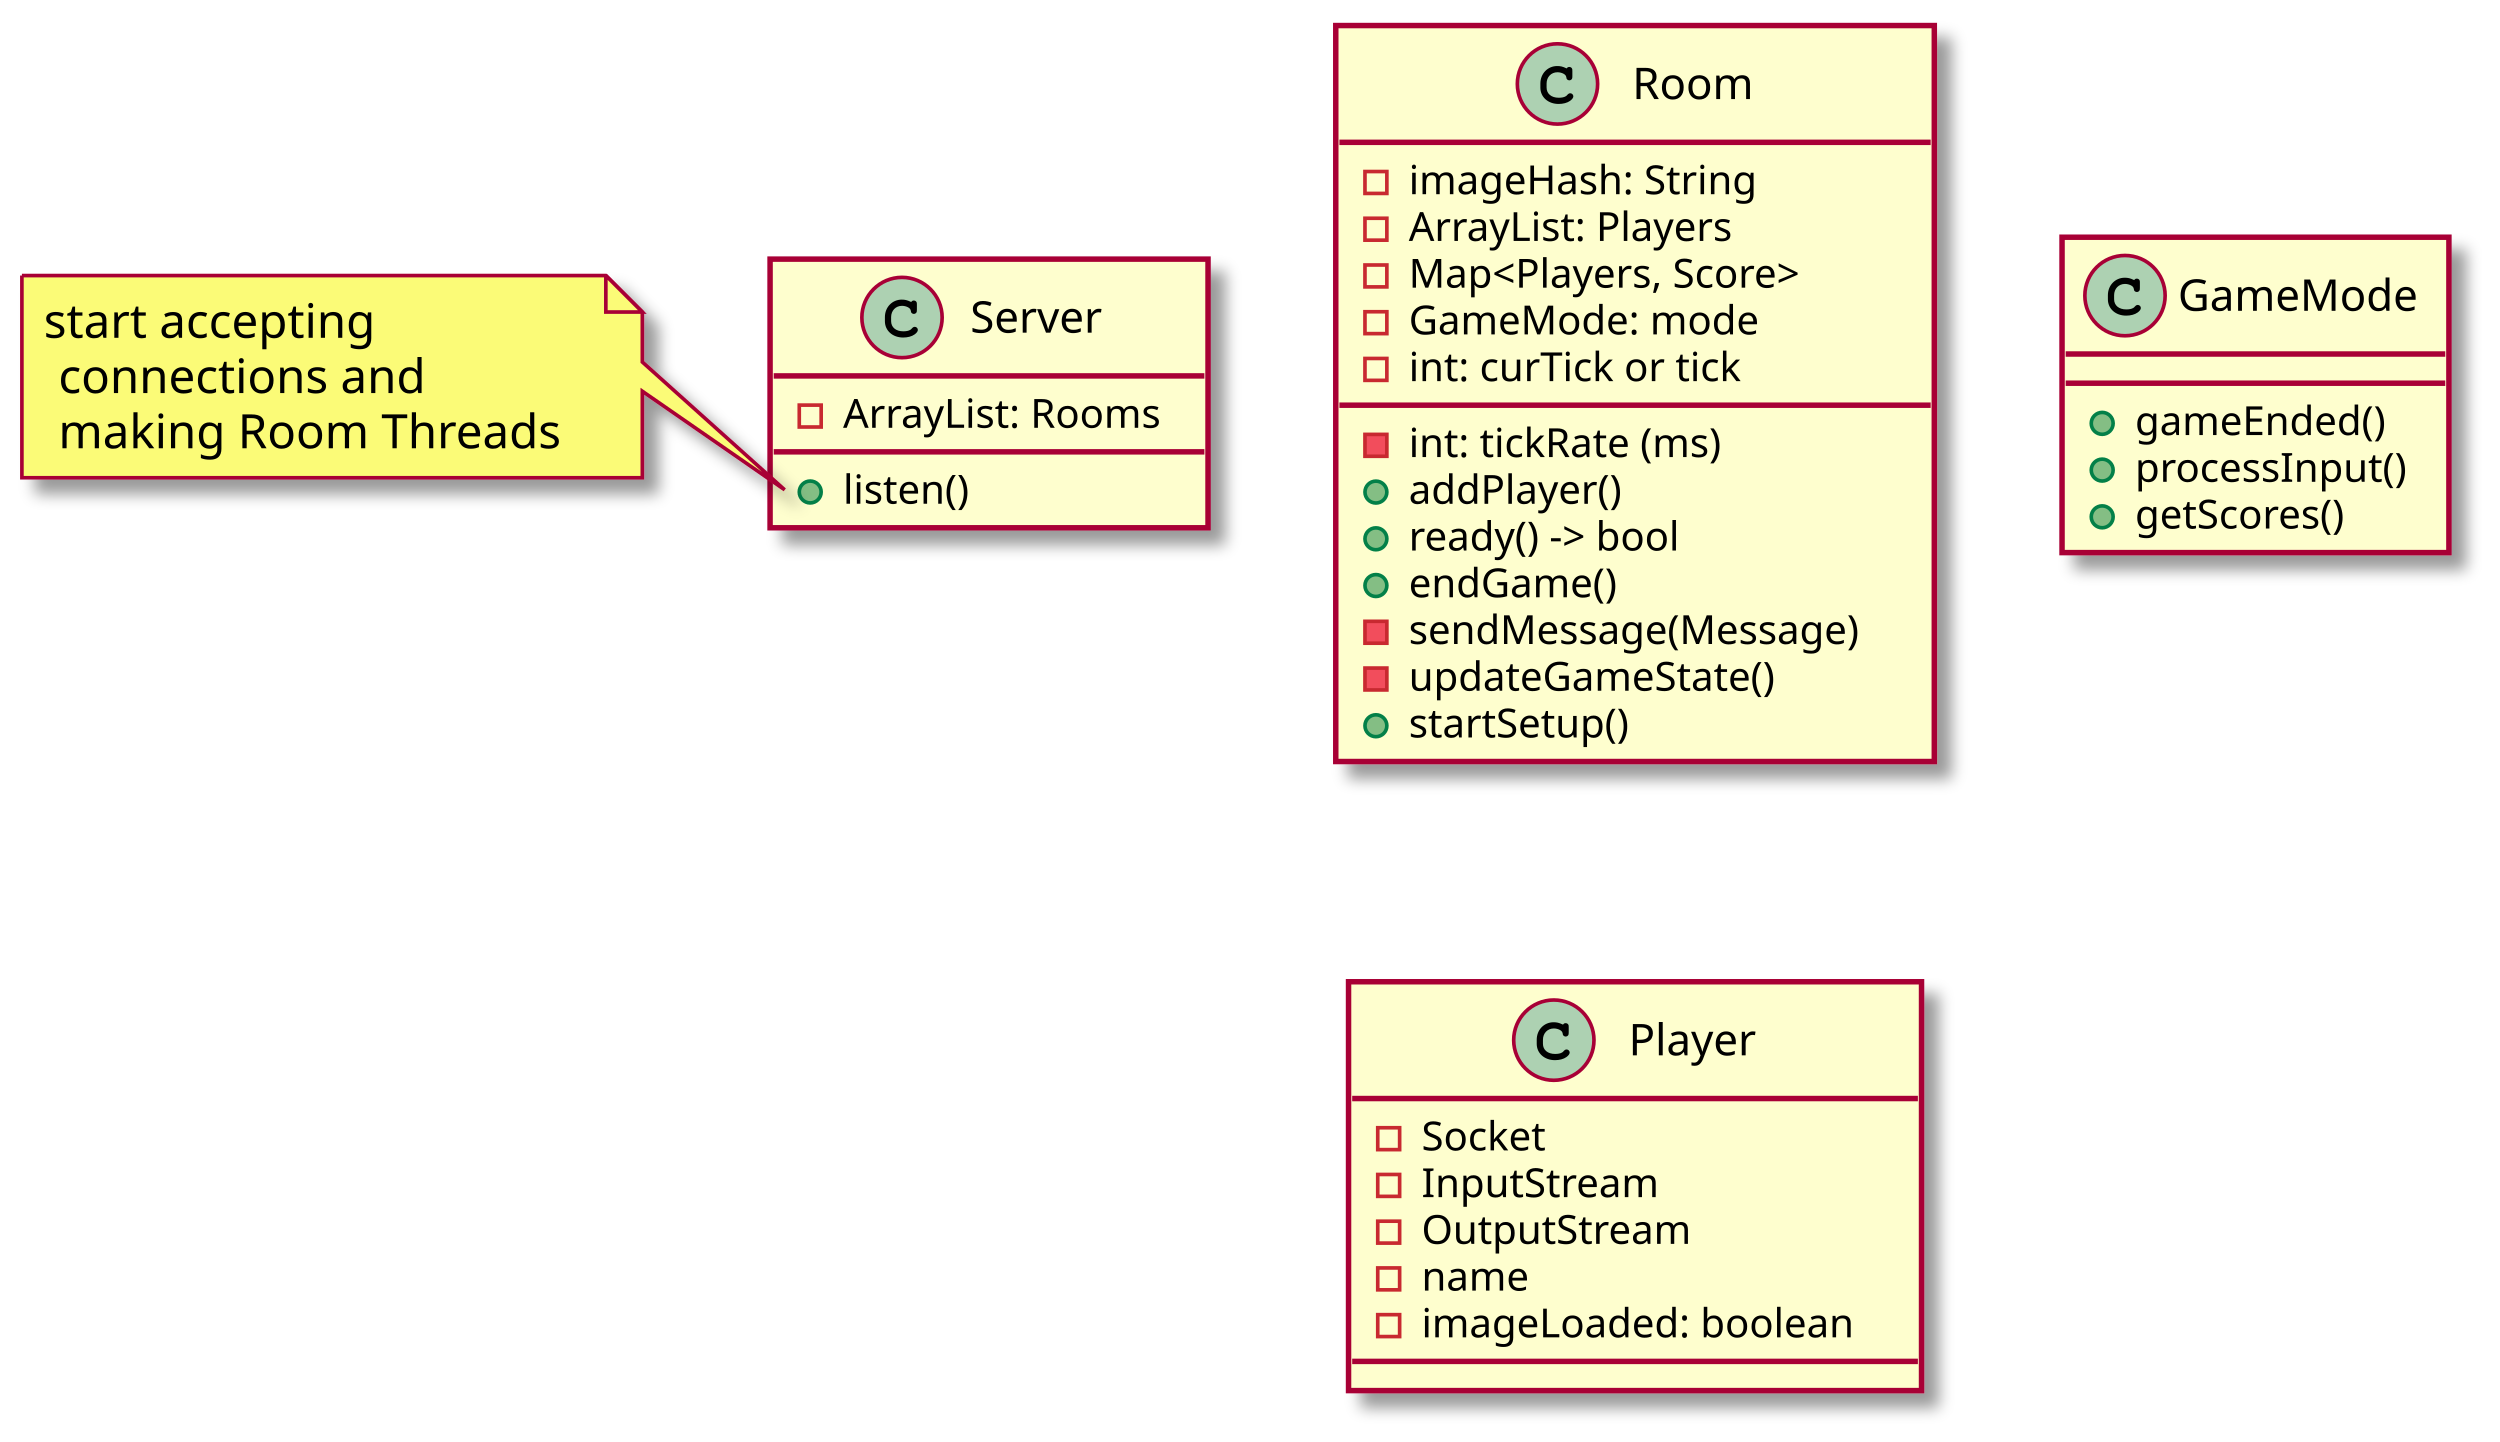
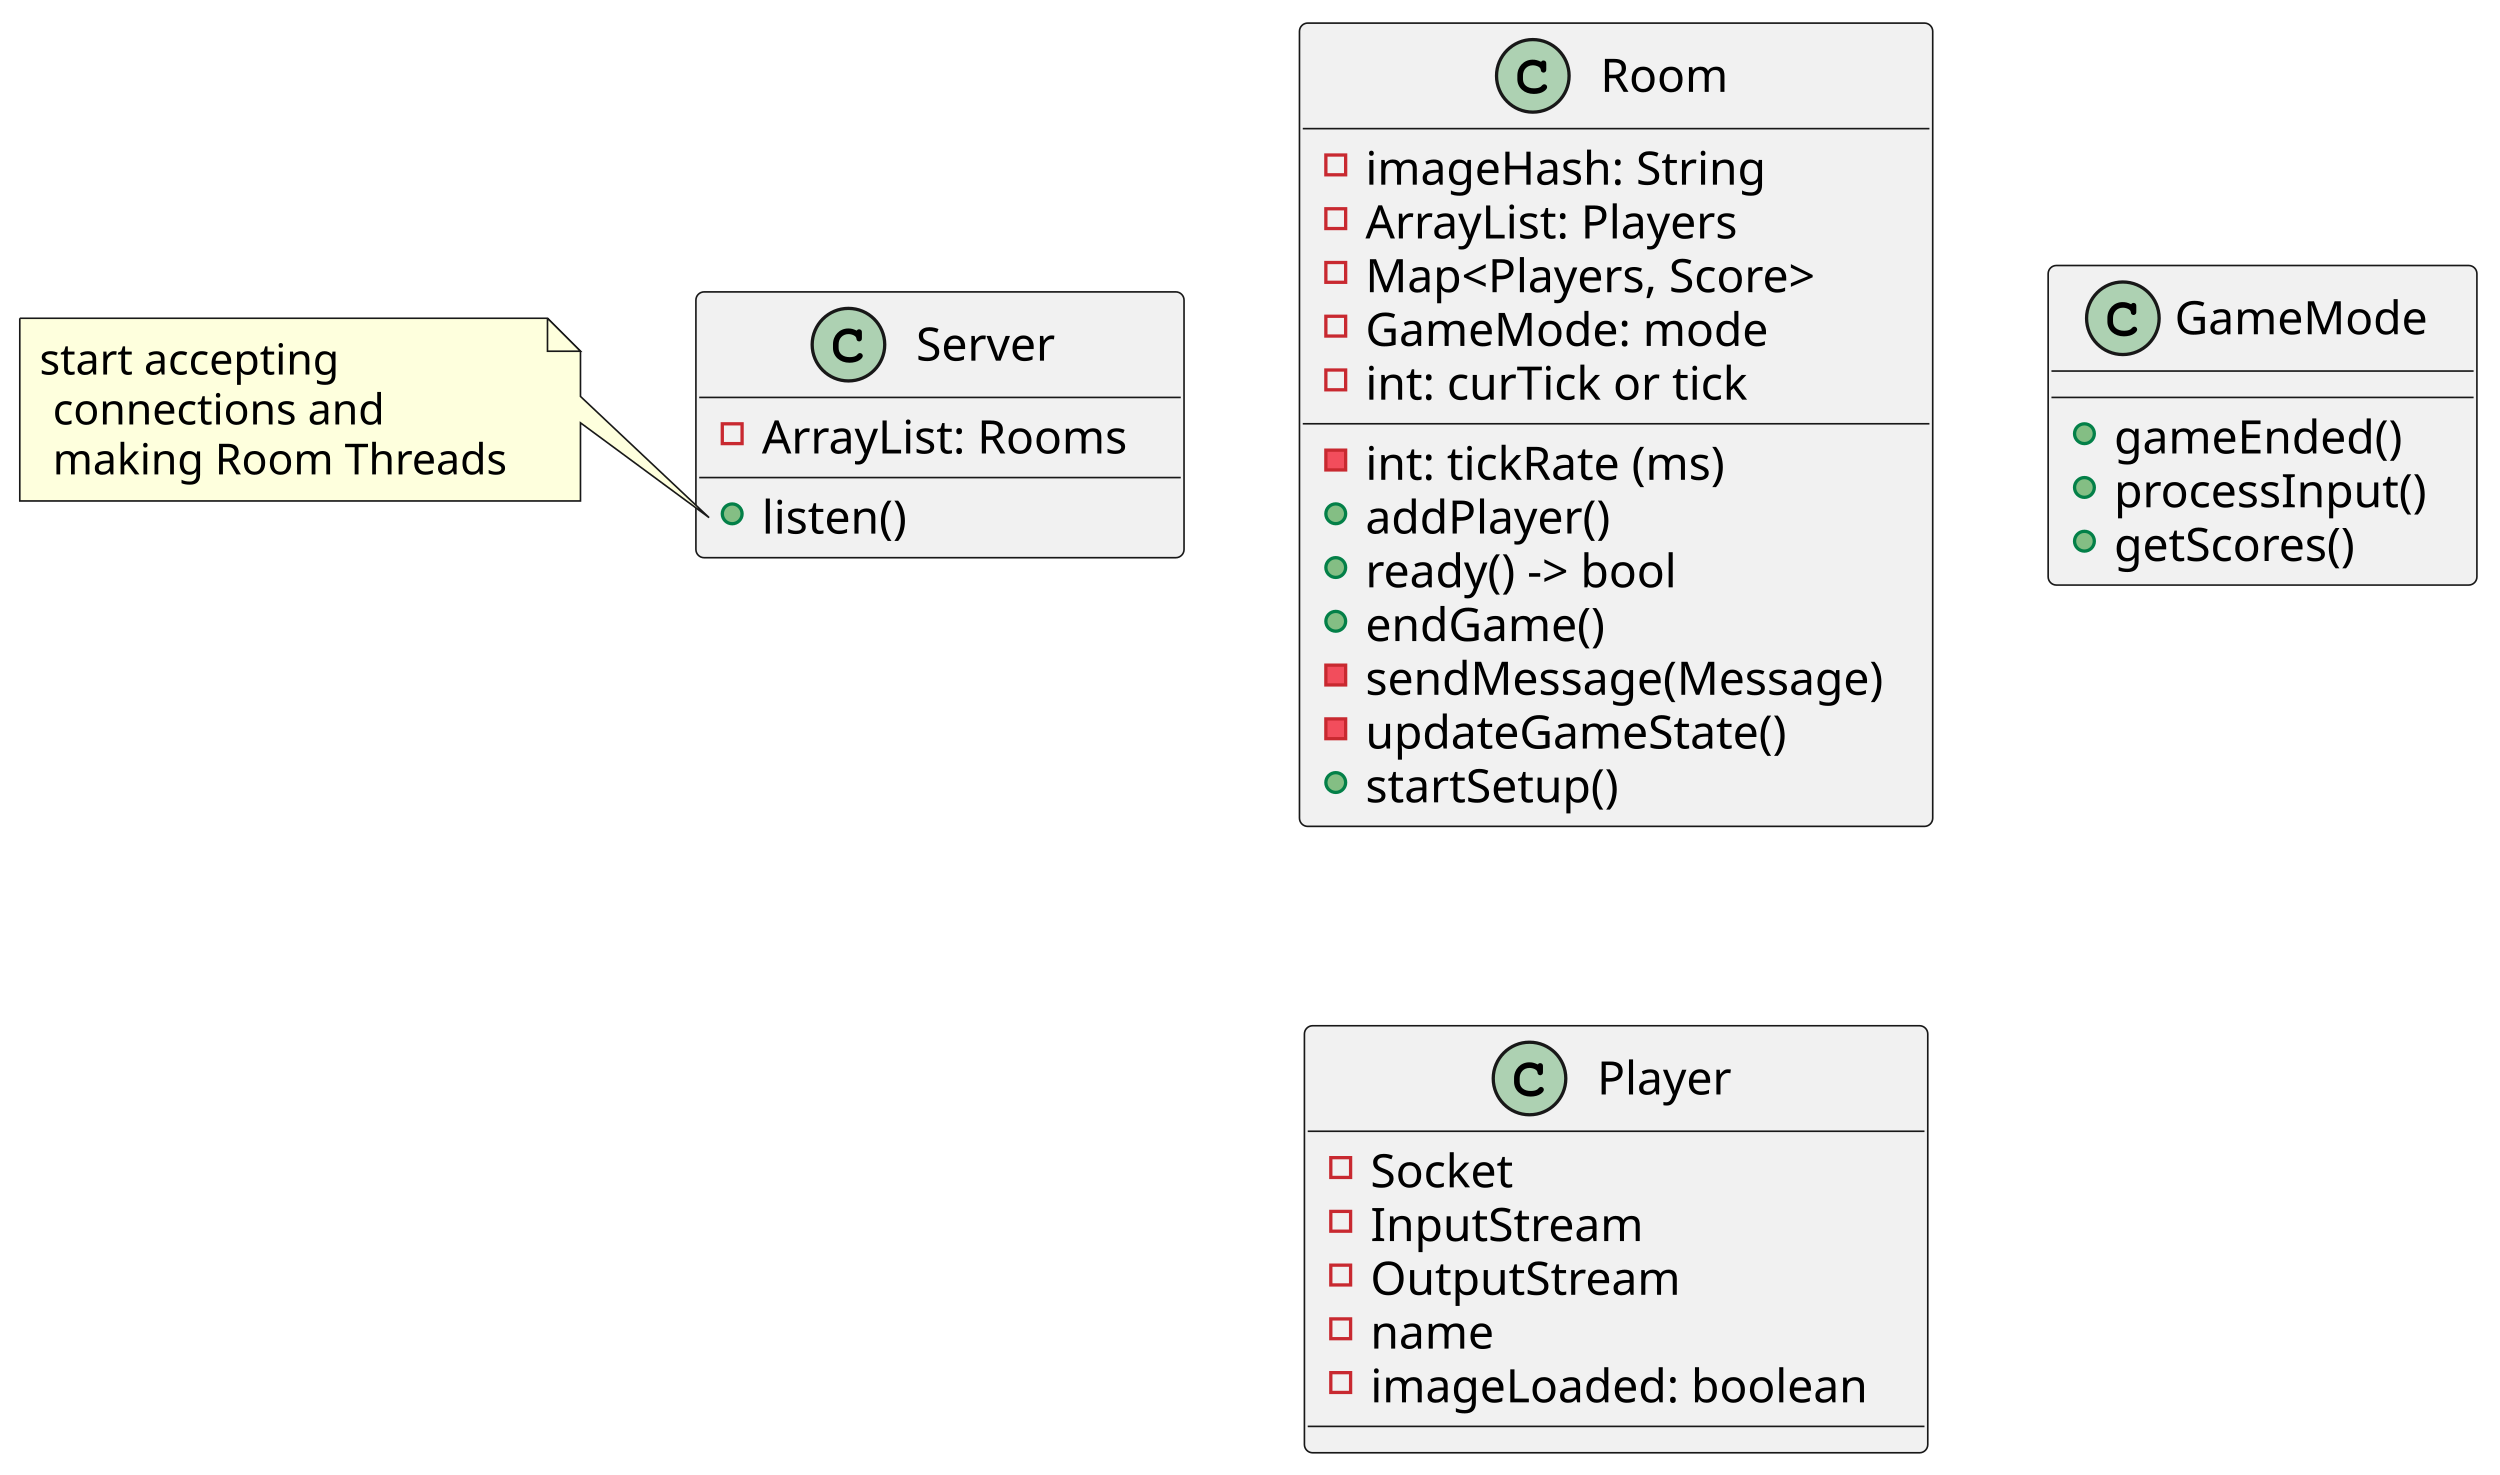
- <svg xmlns="http://www.w3.org/2000/svg" contentScriptType="application/ecmascript" contentStyleType="text/css" height="395px" preserveAspectRatio="none" style="width:685px;height:395px;background:#FFFFFF;" version="1.1" viewBox="0 0 685 395" width="685px" zoomAndPan="magnify">
-   <defs>
-     <filter height="300%" id="f1lixde3ynx90h" width="300%" x="-1" y="-1">
-       <feGaussianBlur result="blurOut" stdDeviation="2.0" />
-       <feColorMatrix in="blurOut" result="blurOut2" type="matrix" values="0 0 0 0 0 0 0 0 0 0 0 0 0 0 0 0 0 0 .4 0" />
-       <feOffset dx="4.0" dy="4.0" in="blurOut2" result="blurOut3" />
-       <feBlend in="SourceGraphic" in2="blurOut3" mode="normal" />
-     </filter>
-   </defs>
+ <svg xmlns="http://www.w3.org/2000/svg" contentStyleType="text/css" height="447px" preserveAspectRatio="none" style="width:758px;height:447px;background:#FFFFFF;" version="1.1" viewBox="0 0 758 447" width="758px" zoomAndPan="magnify">
+   <defs />
  <g>
-     <rect codeLine="1" fill="#FEFECE" filter="url(#f1lixde3ynx90h)" height="73.609" id="Server" style="stroke:#A80036;stroke-width:1.5;" width="120" x="211" y="71" />
-     <ellipse cx="247.15" cy="87" fill="#ADD1B2" rx="11" ry="11" style="stroke:#A80036;stroke-width:1.0;" />
-     <path d="M249.494,82.672 C248.556,82.234 247.963,82.094 247.088,82.094 C244.463,82.094 242.463,84.172 242.463,86.891 L242.463,88.016 C242.463,90.594 244.572,92.484 247.463,92.484 C248.681,92.484 249.838,92.188 250.588,91.641 C251.166,91.234 251.494,90.781 251.494,90.391 C251.494,89.938 251.103,89.547 250.634,89.547 C250.416,89.547 250.213,89.625 250.025,89.812 C249.572,90.297 249.572,90.297 249.384,90.391 C248.963,90.656 248.275,90.781 247.509,90.781 C245.463,90.781 244.166,89.688 244.166,87.984 L244.166,86.891 C244.166,85.109 245.416,83.797 247.15,83.797 C247.728,83.797 248.338,83.953 248.806,84.203 C249.291,84.484 249.463,84.703 249.556,85.109 C249.619,85.516 249.65,85.641 249.791,85.766 C249.931,85.906 250.166,86.016 250.384,86.016 C250.65,86.016 250.916,85.875 251.088,85.656 C251.197,85.5 251.228,85.312 251.228,84.891 L251.228,83.469 C251.228,83.031 251.213,82.906 251.119,82.75 C250.963,82.484 250.681,82.344 250.384,82.344 C250.088,82.344 249.884,82.438 249.666,82.75 L249.494,82.672 Z " fill="#000000" />
-     <text fill="#000000" font-family="sans-serif" font-size="12" lengthAdjust="spacing" textLength="41" x="265.85" y="91.154">Server</text>
-     <line style="stroke:#A80036;stroke-width:1.5;" x1="212" x2="330" y1="103" y2="103" />
-     <rect fill="none" height="6" style="stroke:#C82930;stroke-width:1.0;" width="6" x="219" y="111" />
-     <text fill="#000000" font-family="sans-serif" font-size="11" lengthAdjust="spacing" textLength="94" x="231" y="117.21">ArrayList: Rooms</text>
-     <line style="stroke:#A80036;stroke-width:1.5;" x1="212" x2="330" y1="123.805" y2="123.805" />
-     <ellipse cx="222" cy="134.805" fill="#84BE84" rx="3" ry="3" style="stroke:#038048;stroke-width:1.0;" />
-     <text fill="#000000" font-family="sans-serif" font-size="11" lengthAdjust="spacing" textLength="39" x="231" y="138.015">listen()</text>
-     <rect codeLine="5" fill="#FEFECE" filter="url(#f1lixde3ynx90h)" height="201.656" id="Room" style="stroke:#A80036;stroke-width:1.5;" width="164" x="366" y="7" />
-     <ellipse cx="426.75" cy="23" fill="#ADD1B2" rx="11" ry="11" style="stroke:#A80036;stroke-width:1.0;" />
-     <path d="M429.094,18.672 C428.156,18.234 427.562,18.094 426.688,18.094 C424.062,18.094 422.062,20.172 422.062,22.891 L422.062,24.016 C422.062,26.594 424.172,28.484 427.062,28.484 C428.281,28.484 429.438,28.188 430.188,27.641 C430.766,27.234 431.094,26.781 431.094,26.391 C431.094,25.938 430.703,25.547 430.234,25.547 C430.016,25.547 429.812,25.625 429.625,25.812 C429.172,26.297 429.172,26.297 428.984,26.391 C428.562,26.656 427.875,26.781 427.109,26.781 C425.062,26.781 423.766,25.688 423.766,23.984 L423.766,22.891 C423.766,21.109 425.016,19.797 426.75,19.797 C427.328,19.797 427.938,19.953 428.406,20.203 C428.891,20.484 429.062,20.703 429.156,21.109 C429.219,21.516 429.25,21.641 429.391,21.766 C429.531,21.906 429.766,22.016 429.984,22.016 C430.25,22.016 430.516,21.875 430.688,21.656 C430.797,21.5 430.828,21.312 430.828,20.891 L430.828,19.469 C430.828,19.031 430.812,18.906 430.719,18.75 C430.562,18.484 430.281,18.344 429.984,18.344 C429.688,18.344 429.484,18.438 429.266,18.75 L429.094,18.672 Z " fill="#000000" />
-     <text fill="#000000" font-family="sans-serif" font-size="12" lengthAdjust="spacing" textLength="34" x="447.25" y="27.154">Room</text>
-     <line style="stroke:#A80036;stroke-width:1.5;" x1="367" x2="529" y1="39" y2="39" />
-     <rect fill="none" height="6" style="stroke:#C82930;stroke-width:1.0;" width="6" x="374" y="47" />
-     <text fill="#000000" font-family="sans-serif" font-size="11" lengthAdjust="spacing" textLength="104" x="386" y="53.21">imageHash: String</text>
-     <rect fill="none" height="6" style="stroke:#C82930;stroke-width:1.0;" width="6" x="374" y="59.805" />
-     <text fill="#000000" font-family="sans-serif" font-size="11" lengthAdjust="spacing" textLength="97" x="386" y="66.015">ArrayList: Players</text>
-     <rect fill="none" height="6" style="stroke:#C82930;stroke-width:1.0;" width="6" x="374" y="72.609" />
-     <text fill="#000000" font-family="sans-serif" font-size="11" lengthAdjust="spacing" textLength="122" x="386" y="78.82">Map&lt;Players, Score&gt;</text>
-     <rect fill="none" height="6" style="stroke:#C82930;stroke-width:1.0;" width="6" x="374" y="85.414" />
-     <text fill="#000000" font-family="sans-serif" font-size="11" lengthAdjust="spacing" textLength="106" x="386" y="91.624">GameMode: mode</text>
-     <rect fill="none" height="6" style="stroke:#C82930;stroke-width:1.0;" width="6" x="374" y="98.219" />
-     <text fill="#000000" font-family="sans-serif" font-size="11" lengthAdjust="spacing" textLength="98" x="386" y="104.429">int: curTick or tick</text>
-     <line style="stroke:#A80036;stroke-width:1.5;" x1="367" x2="529" y1="111.023" y2="111.023" />
-     <rect fill="#F24D5C" height="6" style="stroke:#C82930;stroke-width:1.0;" width="6" x="374" y="119.023" />
-     <text fill="#000000" font-family="sans-serif" font-size="11" lengthAdjust="spacing" textLength="95" x="386" y="125.234">int: tickRate (ms)</text>
-     <ellipse cx="377" cy="134.828" fill="#84BE84" rx="3" ry="3" style="stroke:#038048;stroke-width:1.0;" />
-     <text fill="#000000" font-family="sans-serif" font-size="11" lengthAdjust="spacing" textLength="64" x="386" y="138.039">addPlayer()</text>
-     <ellipse cx="377" cy="147.633" fill="#84BE84" rx="3" ry="3" style="stroke:#038048;stroke-width:1.0;" />
-     <text fill="#000000" font-family="sans-serif" font-size="11" lengthAdjust="spacing" textLength="86" x="386" y="150.843">ready() -&gt; bool</text>
-     <ellipse cx="377" cy="160.438" fill="#84BE84" rx="3" ry="3" style="stroke:#038048;stroke-width:1.0;" />
-     <text fill="#000000" font-family="sans-serif" font-size="11" lengthAdjust="spacing" textLength="65" x="386" y="163.648">endGame()</text>
-     <rect fill="#F24D5C" height="6" style="stroke:#C82930;stroke-width:1.0;" width="6" x="374" y="170.242" />
-     <text fill="#000000" font-family="sans-serif" font-size="11" lengthAdjust="spacing" textLength="138" x="386" y="176.453">sendMessage(Message)</text>
-     <rect fill="#F24D5C" height="6" style="stroke:#C82930;stroke-width:1.0;" width="6" x="374" y="183.047" />
-     <text fill="#000000" font-family="sans-serif" font-size="11" lengthAdjust="spacing" textLength="114" x="386" y="189.257">updateGameState()</text>
-     <ellipse cx="377" cy="198.852" fill="#84BE84" rx="3" ry="3" style="stroke:#038048;stroke-width:1.0;" />
-     <text fill="#000000" font-family="sans-serif" font-size="11" lengthAdjust="spacing" textLength="67" x="386" y="202.062">startSetup()</text>
-     <rect codeLine="21" fill="#FEFECE" filter="url(#f1lixde3ynx90h)" height="86.414" id="GameMode" style="stroke:#A80036;stroke-width:1.5;" width="106" x="565" y="65" />
-     <ellipse cx="582.25" cy="81" fill="#ADD1B2" rx="11" ry="11" style="stroke:#A80036;stroke-width:1.0;" />
-     <path d="M584.594,76.672 C583.656,76.234 583.062,76.094 582.188,76.094 C579.562,76.094 577.562,78.172 577.562,80.891 L577.562,82.016 C577.562,84.594 579.672,86.484 582.562,86.484 C583.781,86.484 584.938,86.188 585.688,85.641 C586.266,85.234 586.594,84.781 586.594,84.391 C586.594,83.938 586.203,83.547 585.734,83.547 C585.516,83.547 585.312,83.625 585.125,83.812 C584.672,84.297 584.672,84.297 584.484,84.391 C584.062,84.656 583.375,84.781 582.609,84.781 C580.562,84.781 579.266,83.688 579.266,81.984 L579.266,80.891 C579.266,79.109 580.516,77.797 582.25,77.797 C582.828,77.797 583.438,77.953 583.906,78.203 C584.391,78.484 584.562,78.703 584.656,79.109 C584.719,79.516 584.75,79.641 584.891,79.766 C585.031,79.906 585.266,80.016 585.484,80.016 C585.75,80.016 586.016,79.875 586.188,79.656 C586.297,79.5 586.328,79.312 586.328,78.891 L586.328,77.469 C586.328,77.031 586.312,76.906 586.219,76.75 C586.062,76.484 585.781,76.344 585.484,76.344 C585.188,76.344 584.984,76.438 584.766,76.75 L584.594,76.672 Z " fill="#000000" />
-     <text fill="#000000" font-family="sans-serif" font-size="12" lengthAdjust="spacing" textLength="69" x="596.75" y="85.154">GameMode</text>
-     <line style="stroke:#A80036;stroke-width:1.5;" x1="566" x2="670" y1="97" y2="97" />
-     <line style="stroke:#A80036;stroke-width:1.5;" x1="566" x2="670" y1="105" y2="105" />
-     <ellipse cx="576" cy="116" fill="#84BE84" rx="3" ry="3" style="stroke:#038048;stroke-width:1.0;" />
-     <text fill="#000000" font-family="sans-serif" font-size="11" lengthAdjust="spacing" textLength="77" x="585" y="119.21">gameEnded()</text>
-     <ellipse cx="576" cy="128.805" fill="#84BE84" rx="3" ry="3" style="stroke:#038048;stroke-width:1.0;" />
-     <text fill="#000000" font-family="sans-serif" font-size="11" lengthAdjust="spacing" textLength="80" x="585" y="132.015">processInput()</text>
-     <ellipse cx="576" cy="141.609" fill="#84BE84" rx="3" ry="3" style="stroke:#038048;stroke-width:1.0;" />
-     <text fill="#000000" font-family="sans-serif" font-size="11" lengthAdjust="spacing" textLength="66" x="585" y="144.82">getScores()</text>
-     <rect codeLine="26" fill="#FEFECE" filter="url(#f1lixde3ynx90h)" height="112.023" id="Player" style="stroke:#A80036;stroke-width:1.5;" width="157" x="369.5" y="269" />
-     <ellipse cx="425.75" cy="285" fill="#ADD1B2" rx="11" ry="11" style="stroke:#A80036;stroke-width:1.0;" />
-     <path d="M428.094,280.672 C427.156,280.234 426.562,280.094 425.688,280.094 C423.062,280.094 421.062,282.172 421.062,284.891 L421.062,286.016 C421.062,288.594 423.172,290.484 426.062,290.484 C427.281,290.484 428.438,290.188 429.188,289.641 C429.766,289.234 430.094,288.781 430.094,288.391 C430.094,287.938 429.703,287.547 429.234,287.547 C429.016,287.547 428.812,287.625 428.625,287.812 C428.172,288.297 428.172,288.297 427.984,288.391 C427.562,288.656 426.875,288.781 426.109,288.781 C424.062,288.781 422.766,287.688 422.766,285.984 L422.766,284.891 C422.766,283.109 424.016,281.797 425.75,281.797 C426.328,281.797 426.938,281.953 427.406,282.203 C427.891,282.484 428.062,282.703 428.156,283.109 C428.219,283.516 428.25,283.641 428.391,283.766 C428.531,283.906 428.766,284.016 428.984,284.016 C429.25,284.016 429.516,283.875 429.688,283.656 C429.797,283.5 429.828,283.312 429.828,282.891 L429.828,281.469 C429.828,281.031 429.812,280.906 429.719,280.75 C429.562,280.484 429.281,280.344 428.984,280.344 C428.688,280.344 428.484,280.438 428.266,280.75 L428.094,280.672 Z " fill="#000000" />
-     <text fill="#000000" font-family="sans-serif" font-size="12" lengthAdjust="spacing" textLength="36" x="446.25" y="289.154">Player</text>
-     <line style="stroke:#A80036;stroke-width:1.5;" x1="370.5" x2="525.5" y1="301" y2="301" />
-     <rect fill="none" height="6" style="stroke:#C82930;stroke-width:1.0;" width="6" x="377.5" y="309" />
-     <text fill="#000000" font-family="sans-serif" font-size="11" lengthAdjust="spacing" textLength="39" x="389.5" y="315.21">Socket</text>
-     <rect fill="none" height="6" style="stroke:#C82930;stroke-width:1.0;" width="6" x="377.5" y="321.805" />
-     <text fill="#000000" font-family="sans-serif" font-size="11" lengthAdjust="spacing" textLength="70" x="389.5" y="328.015">InputStream</text>
-     <rect fill="none" height="6" style="stroke:#C82930;stroke-width:1.0;" width="6" x="377.5" y="334.609" />
-     <text fill="#000000" font-family="sans-serif" font-size="11" lengthAdjust="spacing" textLength="80" x="389.5" y="340.82">OutputStream</text>
-     <rect fill="none" height="6" style="stroke:#C82930;stroke-width:1.0;" width="6" x="377.5" y="347.414" />
-     <text fill="#000000" font-family="sans-serif" font-size="11" lengthAdjust="spacing" textLength="33" x="389.5" y="353.625">name</text>
-     <rect fill="none" height="6" style="stroke:#C82930;stroke-width:1.0;" width="6" x="377.5" y="360.219" />
-     <text fill="#000000" font-family="sans-serif" font-size="11" lengthAdjust="spacing" textLength="131" x="389.5" y="366.429">imageLoaded: boolean</text>
-     <line style="stroke:#A80036;stroke-width:1.5;" x1="370.5" x2="525.5" y1="373.023" y2="373.023" />
-     <path d="M6,75.5 L6,130.898 A0,0 0 0 0 6,130.898 L176,130.898 A0,0 0 0 0 176,130.898 L176,107.199 L215,134.207 L176,99.199 L176,85.5 L166,75.5 L6,75.5 A0,0 0 0 0 6,75.5 " fill="#FBFB77" filter="url(#f1lixde3ynx90h)" style="stroke:#A80036;stroke-width:1.0;" />
-     <path d="M166,75.5 L166,85.5 L176,85.5 L166,75.5 " fill="#FBFB77" style="stroke:#A80036;stroke-width:1.0;" />
-     <text fill="#000000" font-family="sans-serif" font-size="13" lengthAdjust="spacing" textLength="96" x="12" y="92.567">start accepting</text>
-     <text fill="#000000" font-family="sans-serif" font-size="13" lengthAdjust="spacing" textLength="105" x="16" y="107.7">connections and</text>
-     <text fill="#000000" font-family="sans-serif" font-size="13" lengthAdjust="spacing" textLength="145" x="16" y="122.832">making Room Threads</text>
+     <g id="elem_Server">
+       <rect codeLine="1" fill="#F1F1F1" height="80.594" id="Server" rx="2.5" ry="2.5" style="stroke:#181818;stroke-width:0.5;" width="148" x="211" y="88.5" />
+       <ellipse cx="257.25" cy="104.5" fill="#ADD1B2" rx="11" ry="11" style="stroke:#181818;stroke-width:1.0;" />
+       <path d="M259.594,100.172 C258.656,99.734 258.062,99.594 257.188,99.594 C254.562,99.594 252.562,101.672 252.562,104.391 L252.562,105.516 C252.562,108.094 254.672,109.984 257.562,109.984 C258.781,109.984 259.938,109.688 260.688,109.141 C261.266,108.734 261.594,108.281 261.594,107.891 C261.594,107.438 261.203,107.047 260.734,107.047 C260.516,107.047 260.312,107.125 260.125,107.312 C259.672,107.797 259.672,107.797 259.484,107.891 C259.062,108.156 258.375,108.281 257.609,108.281 C255.562,108.281 254.266,107.188 254.266,105.484 L254.266,104.391 C254.266,102.609 255.516,101.297 257.25,101.297 C257.828,101.297 258.438,101.453 258.906,101.703 C259.391,101.984 259.562,102.203 259.656,102.609 C259.719,103.016 259.75,103.141 259.891,103.266 C260.031,103.406 260.266,103.516 260.484,103.516 C260.75,103.516 261.016,103.375 261.188,103.156 C261.297,103 261.328,102.812 261.328,102.391 L261.328,100.969 C261.328,100.531 261.312,100.406 261.219,100.25 C261.062,99.984 260.781,99.844 260.484,99.844 C260.188,99.844 259.984,99.938 259.766,100.25 L259.594,100.172 Z " fill="#000000" />
+       <text fill="#000000" font-family="sans-serif" font-size="14" lengthAdjust="spacing" textLength="47" x="277.75" y="109.347">Server</text>
+       <line style="stroke:#181818;stroke-width:0.5;" x1="212" x2="358" y1="120.5" y2="120.5" />
+       <rect fill="none" height="6" style="stroke:#C82930;stroke-width:1.0;" width="6" x="219" y="128.5" />
+       <text fill="#000000" font-family="sans-serif" font-size="14" lengthAdjust="spacing" textLength="122" x="231" y="137.495">ArrayList: Rooms</text>
+       <line style="stroke:#181818;stroke-width:0.5;" x1="212" x2="358" y1="144.797" y2="144.797" />
+       <ellipse cx="222" cy="155.797" fill="#84BE84" rx="3" ry="3" style="stroke:#038048;stroke-width:1.0;" />
+       <text fill="#000000" font-family="sans-serif" font-size="14" lengthAdjust="spacing" textLength="50" x="231" y="161.792">listen()</text>
+     </g>
+     <g id="elem_Room">
+       <rect codeLine="5" fill="#F1F1F1" height="243.562" id="Room" rx="2.5" ry="2.5" style="stroke:#181818;stroke-width:0.5;" width="192" x="394" y="7" />
+       <ellipse cx="464.75" cy="23" fill="#ADD1B2" rx="11" ry="11" style="stroke:#181818;stroke-width:1.0;" />
+       <path d="M467.094,18.672 C466.156,18.234 465.562,18.094 464.688,18.094 C462.062,18.094 460.062,20.172 460.062,22.891 L460.062,24.016 C460.062,26.594 462.172,28.484 465.062,28.484 C466.281,28.484 467.438,28.188 468.188,27.641 C468.766,27.234 469.094,26.781 469.094,26.391 C469.094,25.938 468.703,25.547 468.234,25.547 C468.016,25.547 467.812,25.625 467.625,25.812 C467.172,26.297 467.172,26.297 466.984,26.391 C466.562,26.656 465.875,26.781 465.109,26.781 C463.062,26.781 461.766,25.688 461.766,23.984 L461.766,22.891 C461.766,21.109 463.016,19.797 464.75,19.797 C465.328,19.797 465.938,19.953 466.406,20.203 C466.891,20.484 467.062,20.703 467.156,21.109 C467.219,21.516 467.25,21.641 467.391,21.766 C467.531,21.906 467.766,22.016 467.984,22.016 C468.25,22.016 468.516,21.875 468.688,21.656 C468.797,21.5 468.828,21.312 468.828,20.891 L468.828,19.469 C468.828,19.031 468.812,18.906 468.719,18.75 C468.562,18.484 468.281,18.344 467.984,18.344 C467.688,18.344 467.484,18.438 467.266,18.75 L467.094,18.672 Z " fill="#000000" />
+       <text fill="#000000" font-family="sans-serif" font-size="14" lengthAdjust="spacing" textLength="42" x="485.25" y="27.847">Room</text>
+       <line style="stroke:#181818;stroke-width:0.5;" x1="395" x2="585" y1="39" y2="39" />
+       <rect fill="none" height="6" style="stroke:#C82930;stroke-width:1.0;" width="6" x="402" y="47" />
+       <text fill="#000000" font-family="sans-serif" font-size="14" lengthAdjust="spacing" textLength="131" x="414" y="55.995">imageHash: String</text>
+       <rect fill="none" height="6" style="stroke:#C82930;stroke-width:1.0;" width="6" x="402" y="63.297" />
+       <text fill="#000000" font-family="sans-serif" font-size="14" lengthAdjust="spacing" textLength="124" x="414" y="72.292">ArrayList: Players</text>
+       <rect fill="none" height="6" style="stroke:#C82930;stroke-width:1.0;" width="6" x="402" y="79.594" />
+       <text fill="#000000" font-family="sans-serif" font-size="14" lengthAdjust="spacing" textLength="152" x="414" y="88.589">Map&lt;Players, Score&gt;</text>
+       <rect fill="none" height="6" style="stroke:#C82930;stroke-width:1.0;" width="6" x="402" y="95.891" />
+       <text fill="#000000" font-family="sans-serif" font-size="14" lengthAdjust="spacing" textLength="131" x="414" y="104.886">GameMode: mode</text>
+       <rect fill="none" height="6" style="stroke:#C82930;stroke-width:1.0;" width="6" x="402" y="112.188" />
+       <text fill="#000000" font-family="sans-serif" font-size="14" lengthAdjust="spacing" textLength="132" x="414" y="121.183">int: curTick or tick</text>
+       <line style="stroke:#181818;stroke-width:0.5;" x1="395" x2="585" y1="128.484" y2="128.484" />
+       <rect fill="#F24D5C" height="6" style="stroke:#C82930;stroke-width:1.0;" width="6" x="402" y="136.484" />
+       <text fill="#000000" font-family="sans-serif" font-size="14" lengthAdjust="spacing" textLength="126" x="414" y="145.48">int: tickRate (ms)</text>
+       <ellipse cx="405" cy="155.781" fill="#84BE84" rx="3" ry="3" style="stroke:#038048;stroke-width:1.0;" />
+       <text fill="#000000" font-family="sans-serif" font-size="14" lengthAdjust="spacing" textLength="80" x="414" y="161.776">addPlayer()</text>
+       <ellipse cx="405" cy="172.078" fill="#84BE84" rx="3" ry="3" style="stroke:#038048;stroke-width:1.0;" />
+       <text fill="#000000" font-family="sans-serif" font-size="14" lengthAdjust="spacing" textLength="107" x="414" y="178.073">ready() -&gt; bool</text>
+       <ellipse cx="405" cy="188.375" fill="#84BE84" rx="3" ry="3" style="stroke:#038048;stroke-width:1.0;" />
+       <text fill="#000000" font-family="sans-serif" font-size="14" lengthAdjust="spacing" textLength="79" x="414" y="194.37">endGame()</text>
+       <rect fill="#F24D5C" height="6" style="stroke:#C82930;stroke-width:1.0;" width="6" x="402" y="201.672" />
+       <text fill="#000000" font-family="sans-serif" font-size="14" lengthAdjust="spacing" textLength="166" x="414" y="210.667">sendMessage(Message)</text>
+       <rect fill="#F24D5C" height="6" style="stroke:#C82930;stroke-width:1.0;" width="6" x="402" y="217.969" />
+       <text fill="#000000" font-family="sans-serif" font-size="14" lengthAdjust="spacing" textLength="143" x="414" y="226.964">updateGameState()</text>
+       <ellipse cx="405" cy="237.266" fill="#84BE84" rx="3" ry="3" style="stroke:#038048;stroke-width:1.0;" />
+       <text fill="#000000" font-family="sans-serif" font-size="14" lengthAdjust="spacing" textLength="88" x="414" y="243.261">startSetup()</text>
+     </g>
+     <g id="elem_GameMode">
+       <rect codeLine="21" fill="#F1F1F1" height="96.891" id="GameMode" rx="2.5" ry="2.5" style="stroke:#181818;stroke-width:0.5;" width="130" x="621" y="80.5" />
+       <ellipse cx="643.65" cy="96.5" fill="#ADD1B2" rx="11" ry="11" style="stroke:#181818;stroke-width:1.0;" />
+       <path d="M645.994,92.172 C645.056,91.734 644.462,91.594 643.587,91.594 C640.962,91.594 638.962,93.672 638.962,96.391 L638.962,97.516 C638.962,100.094 641.072,101.984 643.962,101.984 C645.181,101.984 646.337,101.688 647.087,101.141 C647.666,100.734 647.994,100.281 647.994,99.891 C647.994,99.438 647.603,99.047 647.134,99.047 C646.916,99.047 646.712,99.125 646.525,99.312 C646.072,99.797 646.072,99.797 645.884,99.891 C645.462,100.156 644.775,100.281 644.009,100.281 C641.962,100.281 640.666,99.188 640.666,97.484 L640.666,96.391 C640.666,94.609 641.916,93.297 643.65,93.297 C644.228,93.297 644.837,93.453 645.306,93.703 C645.791,93.984 645.962,94.203 646.056,94.609 C646.119,95.016 646.15,95.141 646.291,95.266 C646.431,95.406 646.666,95.516 646.884,95.516 C647.15,95.516 647.416,95.375 647.587,95.156 C647.697,95 647.728,94.812 647.728,94.391 L647.728,92.969 C647.728,92.531 647.712,92.406 647.619,92.25 C647.462,91.984 647.181,91.844 646.884,91.844 C646.587,91.844 646.384,91.938 646.166,92.25 L645.994,92.172 Z " fill="#000000" />
+       <text fill="#000000" font-family="sans-serif" font-size="14" lengthAdjust="spacing" textLength="81" x="659.35" y="101.347">GameMode</text>
+       <line style="stroke:#181818;stroke-width:0.5;" x1="622" x2="750" y1="112.5" y2="112.5" />
+       <line style="stroke:#181818;stroke-width:0.5;" x1="622" x2="750" y1="120.5" y2="120.5" />
+       <ellipse cx="632" cy="131.5" fill="#84BE84" rx="3" ry="3" style="stroke:#038048;stroke-width:1.0;" />
+       <text fill="#000000" font-family="sans-serif" font-size="14" lengthAdjust="spacing" textLength="95" x="641" y="137.495">gameEnded()</text>
+       <ellipse cx="632" cy="147.797" fill="#84BE84" rx="3" ry="3" style="stroke:#038048;stroke-width:1.0;" />
+       <text fill="#000000" font-family="sans-serif" font-size="14" lengthAdjust="spacing" textLength="104" x="641" y="153.792">processInput()</text>
+       <ellipse cx="632" cy="164.094" fill="#84BE84" rx="3" ry="3" style="stroke:#038048;stroke-width:1.0;" />
+       <text fill="#000000" font-family="sans-serif" font-size="14" lengthAdjust="spacing" textLength="83" x="641" y="170.089">getScores()</text>
+     </g>
+     <g id="elem_Player">
+       <rect codeLine="26" fill="#F1F1F1" height="129.484" id="Player" rx="2.5" ry="2.5" style="stroke:#181818;stroke-width:0.5;" width="189" x="395.5" y="311" />
+       <ellipse cx="463.75" cy="327" fill="#ADD1B2" rx="11" ry="11" style="stroke:#181818;stroke-width:1.0;" />
+       <path d="M466.094,322.672 C465.156,322.234 464.562,322.094 463.688,322.094 C461.062,322.094 459.062,324.172 459.062,326.891 L459.062,328.016 C459.062,330.594 461.172,332.484 464.062,332.484 C465.281,332.484 466.438,332.188 467.188,331.641 C467.766,331.234 468.094,330.781 468.094,330.391 C468.094,329.938 467.703,329.547 467.234,329.547 C467.016,329.547 466.812,329.625 466.625,329.812 C466.172,330.297 466.172,330.297 465.984,330.391 C465.562,330.656 464.875,330.781 464.109,330.781 C462.062,330.781 460.766,329.688 460.766,327.984 L460.766,326.891 C460.766,325.109 462.016,323.797 463.75,323.797 C464.328,323.797 464.938,323.953 465.406,324.203 C465.891,324.484 466.062,324.703 466.156,325.109 C466.219,325.516 466.25,325.641 466.391,325.766 C466.531,325.906 466.766,326.016 466.984,326.016 C467.25,326.016 467.516,325.875 467.688,325.656 C467.797,325.5 467.828,325.312 467.828,324.891 L467.828,323.469 C467.828,323.031 467.812,322.906 467.719,322.75 C467.562,322.484 467.281,322.344 466.984,322.344 C466.688,322.344 466.484,322.438 466.266,322.75 L466.094,322.672 Z " fill="#000000" />
+       <text fill="#000000" font-family="sans-serif" font-size="14" lengthAdjust="spacing" textLength="44" x="484.25" y="331.847">Player</text>
+       <line style="stroke:#181818;stroke-width:0.5;" x1="396.5" x2="583.5" y1="343" y2="343" />
+       <rect fill="none" height="6" style="stroke:#C82930;stroke-width:1.0;" width="6" x="403.5" y="351" />
+       <text fill="#000000" font-family="sans-serif" font-size="14" lengthAdjust="spacing" textLength="51" x="415.5" y="359.995">Socket</text>
+       <rect fill="none" height="6" style="stroke:#C82930;stroke-width:1.0;" width="6" x="403.5" y="367.297" />
+       <text fill="#000000" font-family="sans-serif" font-size="14" lengthAdjust="spacing" textLength="91" x="415.5" y="376.292">InputStream</text>
+       <rect fill="none" height="6" style="stroke:#C82930;stroke-width:1.0;" width="6" x="403.5" y="383.594" />
+       <text fill="#000000" font-family="sans-serif" font-size="14" lengthAdjust="spacing" textLength="104" x="415.5" y="392.589">OutputStream</text>
+       <rect fill="none" height="6" style="stroke:#C82930;stroke-width:1.0;" width="6" x="403.5" y="399.891" />
+       <text fill="#000000" font-family="sans-serif" font-size="14" lengthAdjust="spacing" textLength="40" x="415.5" y="408.886">name</text>
+       <rect fill="none" height="6" style="stroke:#C82930;stroke-width:1.0;" width="6" x="403.5" y="416.188" />
+       <text fill="#000000" font-family="sans-serif" font-size="14" lengthAdjust="spacing" textLength="163" x="415.5" y="425.183">imageLoaded: boolean</text>
+       <line style="stroke:#181818;stroke-width:0.5;" x1="396.5" x2="583.5" y1="432.484" y2="432.484" />
+     </g>
+     <path d="M6,96.5 L6,151.898 A0,0 0 0 0 6,151.898 L176,151.898 A0,0 0 0 0 176,151.898 L176,128.199 L215,156.945 L176,120.199 L176,106.5 L166,96.5 L6,96.5 A0,0 0 0 0 6,96.5 " fill="#FEFFDD" style="stroke:#181818;stroke-width:0.5;" />
+     <path d="M166,96.5 L166,106.5 L176,106.5 L166,96.5 " fill="#FEFFDD" style="stroke:#181818;stroke-width:0.5;" />
+     <text fill="#000000" font-family="sans-serif" font-size="13" lengthAdjust="spacing" textLength="96" x="12" y="113.567">start accepting</text>
+     <text fill="#000000" font-family="sans-serif" font-size="13" lengthAdjust="spacing" textLength="105" x="16" y="128.7">connections and</text>
+     <text fill="#000000" font-family="sans-serif" font-size="13" lengthAdjust="spacing" textLength="145" x="16" y="143.833">making Room Threads</text>
  </g>
</svg>
